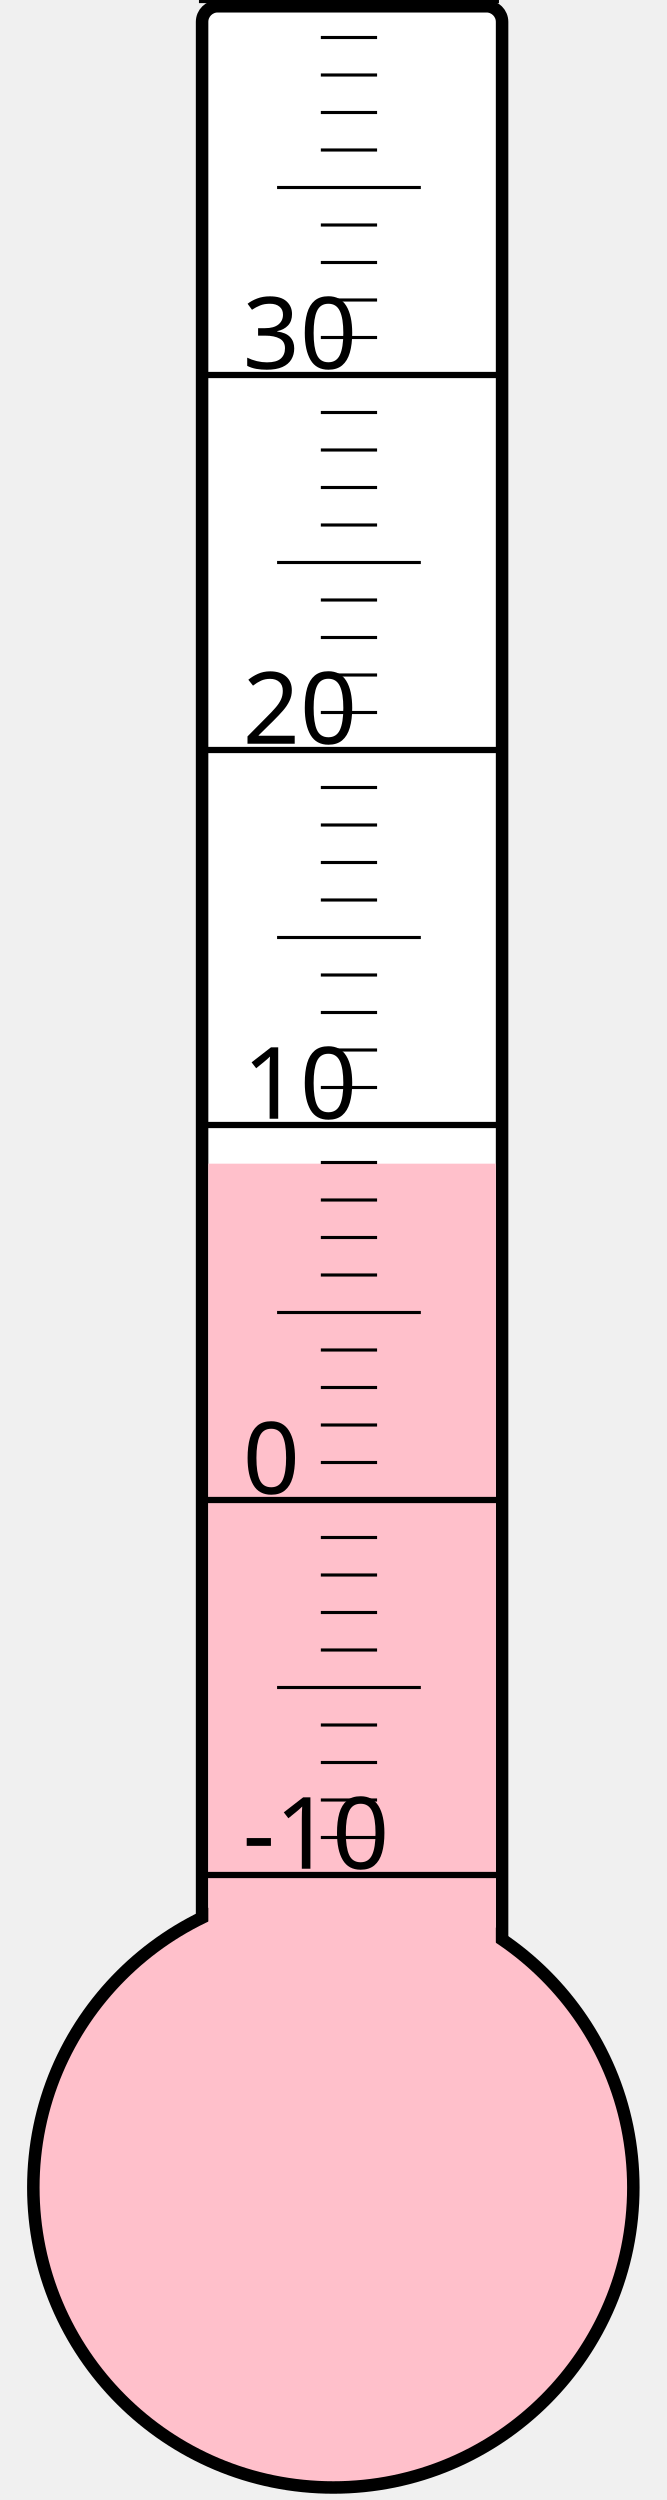
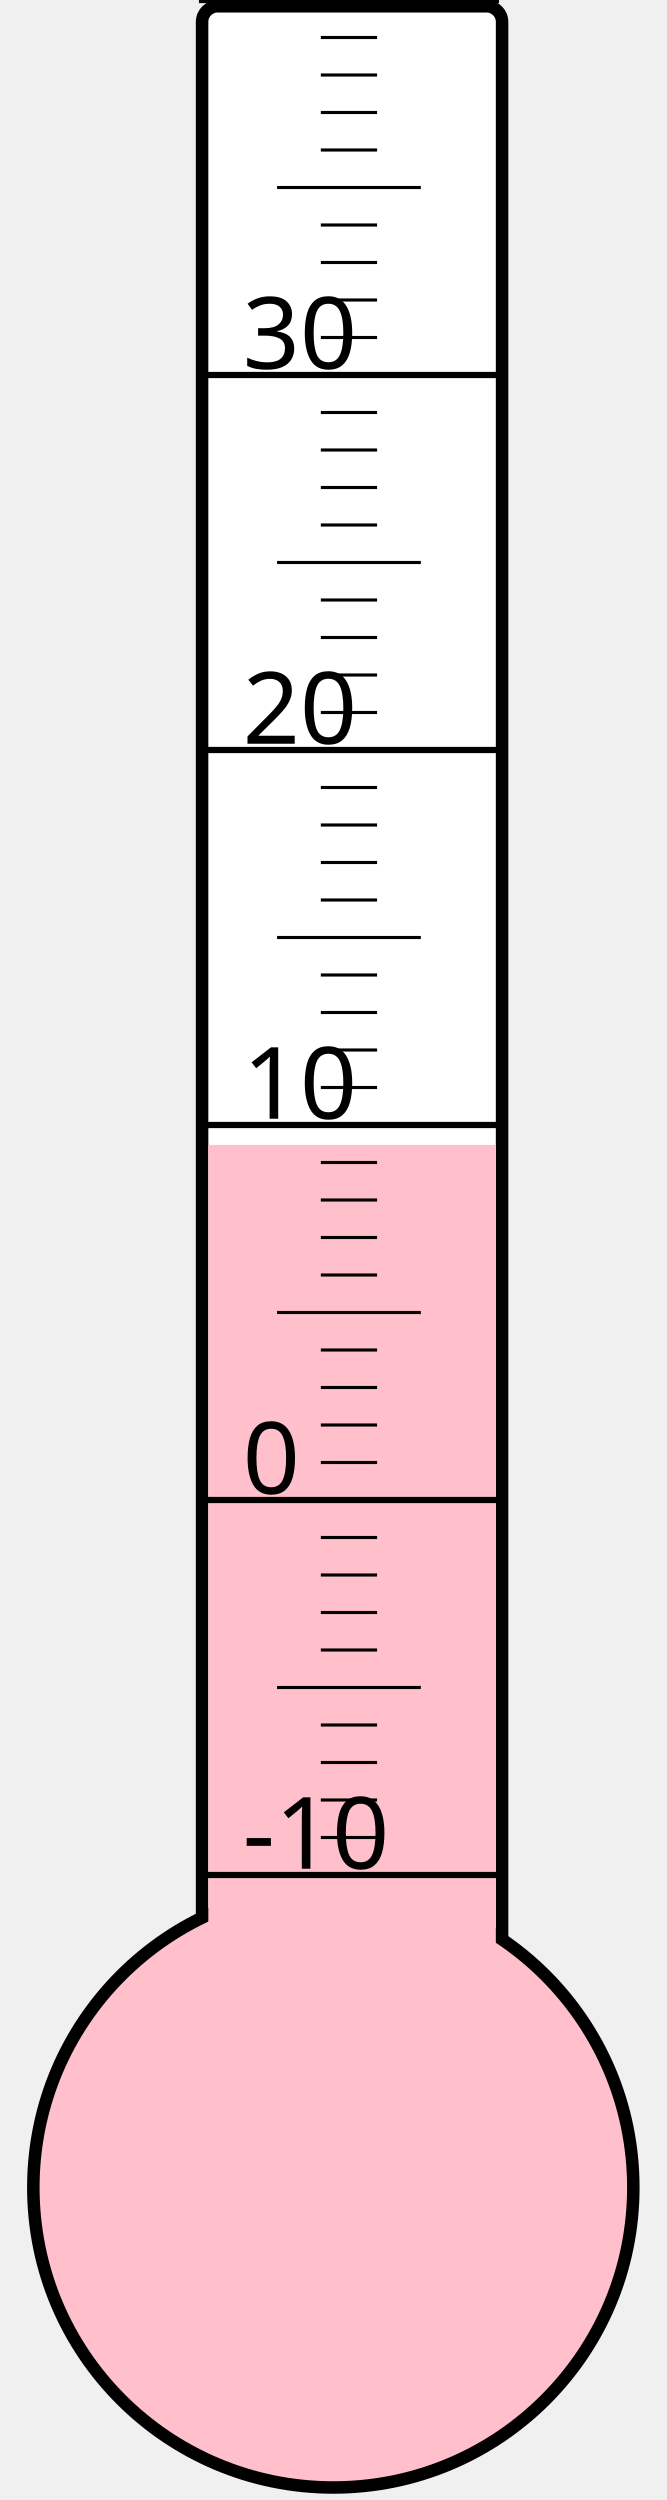
<svg xmlns="http://www.w3.org/2000/svg" width="40px" height="150px" viewBox="0 0 200 800">
  <rect width="200" height="800" x="0" y="0" style="fill: #ffffeb; fill-opacity: 0;" />
  <rect width="96" height="680" x="58" y="2" rx="5" ry="5" style="fill: white; fill-opacity: 1; stroke: black; stroke-width: 4;" />
  <circle cx="100" cy="700" r="96" style="fill: pink; stroke: black; stroke-width: 4;" />
-   <rect width="92" height="327.625" x="60" y="372.375" style="fill: pink; fill-opacity: 1; stroke-width: 0;" />
+   <rect width="92" height="333.625" x="60" y="366.375" style="fill: pink; fill-opacity: 1; stroke-width: 0;" />
  <text x="71" y="598" style="font-family: sans-serif; font-size: 24pt;">-10</text>
  <text x="71" y="478" style="font-family: sans-serif; font-size: 24pt;">0</text>
  <text x="71" y="358" style="font-family: sans-serif; font-size: 24pt;">10</text>
  <text x="71" y="238" style="font-family: sans-serif; font-size: 24pt;">20</text>
  <text x="71" y="118" style="font-family: sans-serif; font-size: 24pt;">30</text>
  <g style="stroke: black;">
    <line x1="57" y1="600" x2="153" y2="600" style="stroke-width: 2;" />
    <line x1="96" y1="588" x2="114" y2="588" style="stroke-width: 1;" />
    <line x1="96" y1="576" x2="114" y2="576" style="stroke-width: 1;" />
    <line x1="96" y1="564" x2="114" y2="564" style="stroke-width: 1;" />
    <line x1="96" y1="552" x2="114" y2="552" style="stroke-width: 1;" />
    <line x1="82" y1="540" x2="128" y2="540" style="stroke-width: 1;" />
    <line x1="96" y1="528" x2="114" y2="528" style="stroke-width: 1;" />
    <line x1="96" y1="516" x2="114" y2="516" style="stroke-width: 1;" />
    <line x1="96" y1="504" x2="114" y2="504" style="stroke-width: 1;" />
    <line x1="96" y1="492" x2="114" y2="492" style="stroke-width: 1;" />
    <line x1="57" y1="480" x2="153" y2="480" style="stroke-width: 2;" />
    <line x1="96" y1="468" x2="114" y2="468" style="stroke-width: 1;" />
    <line x1="96" y1="456" x2="114" y2="456" style="stroke-width: 1;" />
    <line x1="96" y1="444" x2="114" y2="444" style="stroke-width: 1;" />
    <line x1="96" y1="432" x2="114" y2="432" style="stroke-width: 1;" />
    <line x1="82" y1="420" x2="128" y2="420" style="stroke-width: 1;" />
    <line x1="96" y1="408" x2="114" y2="408" style="stroke-width: 1;" />
    <line x1="96" y1="396" x2="114" y2="396" style="stroke-width: 1;" />
    <line x1="96" y1="384" x2="114" y2="384" style="stroke-width: 1;" />
    <line x1="96" y1="372" x2="114" y2="372" style="stroke-width: 1;" />
    <line x1="57" y1="360" x2="153" y2="360" style="stroke-width: 2;" />
    <line x1="96" y1="348" x2="114" y2="348" style="stroke-width: 1;" />
    <line x1="96" y1="336" x2="114" y2="336" style="stroke-width: 1;" />
    <line x1="96" y1="324" x2="114" y2="324" style="stroke-width: 1;" />
    <line x1="96" y1="312" x2="114" y2="312" style="stroke-width: 1;" />
    <line x1="82" y1="300" x2="128" y2="300" style="stroke-width: 1;" />
    <line x1="96" y1="288" x2="114" y2="288" style="stroke-width: 1;" />
    <line x1="96" y1="276" x2="114" y2="276" style="stroke-width: 1;" />
    <line x1="96" y1="264" x2="114" y2="264" style="stroke-width: 1;" />
    <line x1="96" y1="252" x2="114" y2="252" style="stroke-width: 1;" />
    <line x1="57" y1="240" x2="153" y2="240" style="stroke-width: 2;" />
    <line x1="96" y1="228" x2="114" y2="228" style="stroke-width: 1;" />
    <line x1="96" y1="216" x2="114" y2="216" style="stroke-width: 1;" />
    <line x1="96" y1="204" x2="114" y2="204" style="stroke-width: 1;" />
    <line x1="96" y1="192" x2="114" y2="192" style="stroke-width: 1;" />
    <line x1="82" y1="180" x2="128" y2="180" style="stroke-width: 1;" />
    <line x1="96" y1="168" x2="114" y2="168" style="stroke-width: 1;" />
    <line x1="96" y1="156" x2="114" y2="156" style="stroke-width: 1;" />
    <line x1="96" y1="144" x2="114" y2="144" style="stroke-width: 1;" />
    <line x1="96" y1="132" x2="114" y2="132" style="stroke-width: 1;" />
    <line x1="57" y1="120" x2="153" y2="120" style="stroke-width: 2;" />
    <line x1="96" y1="108" x2="114" y2="108" style="stroke-width: 1;" />
    <line x1="96" y1="96" x2="114" y2="96" style="stroke-width: 1;" />
    <line x1="96" y1="84" x2="114" y2="84" style="stroke-width: 1;" />
    <line x1="96" y1="72" x2="114" y2="72" style="stroke-width: 1;" />
    <line x1="82" y1="60" x2="128" y2="60" style="stroke-width: 1;" />
    <line x1="96" y1="48" x2="114" y2="48" style="stroke-width: 1;" />
    <line x1="96" y1="36" x2="114" y2="36" style="stroke-width: 1;" />
    <line x1="96" y1="24" x2="114" y2="24" style="stroke-width: 1;" />
    <line x1="96" y1="12" x2="114" y2="12" style="stroke-width: 1;" />
    <line x1="57" y1="0" x2="153" y2="0" style="stroke-width: 2;" />
  </g>
</svg>
